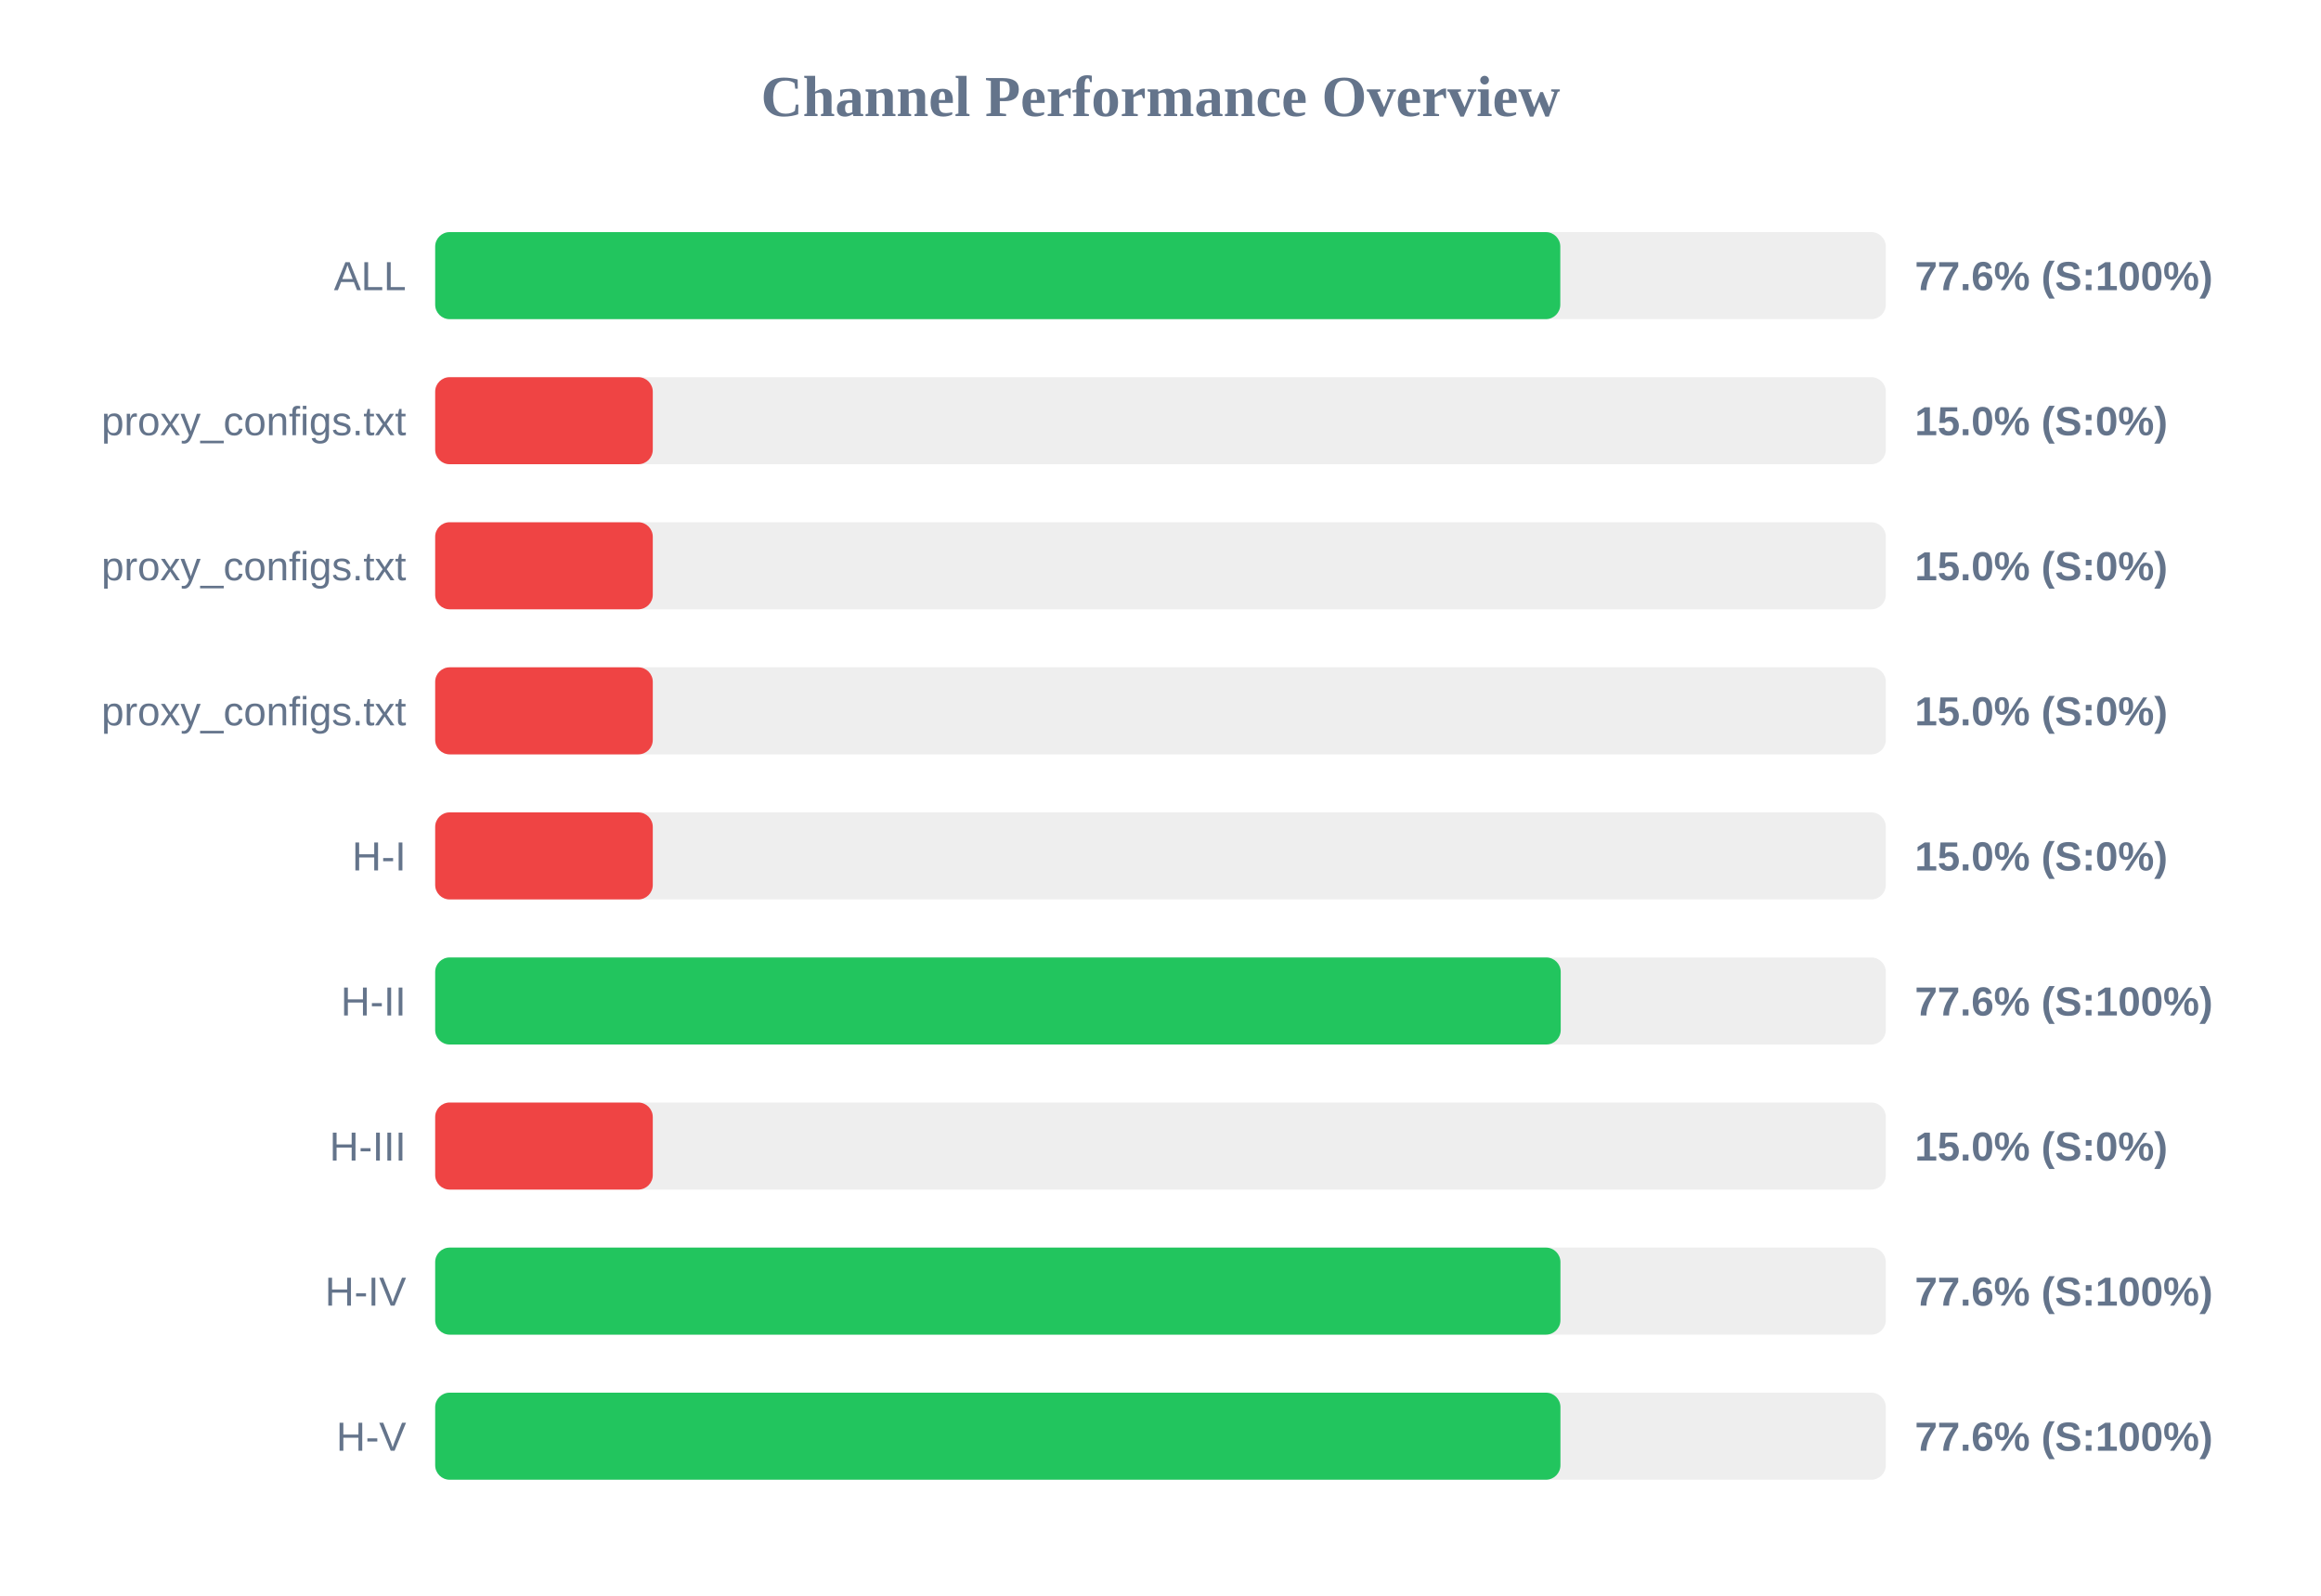
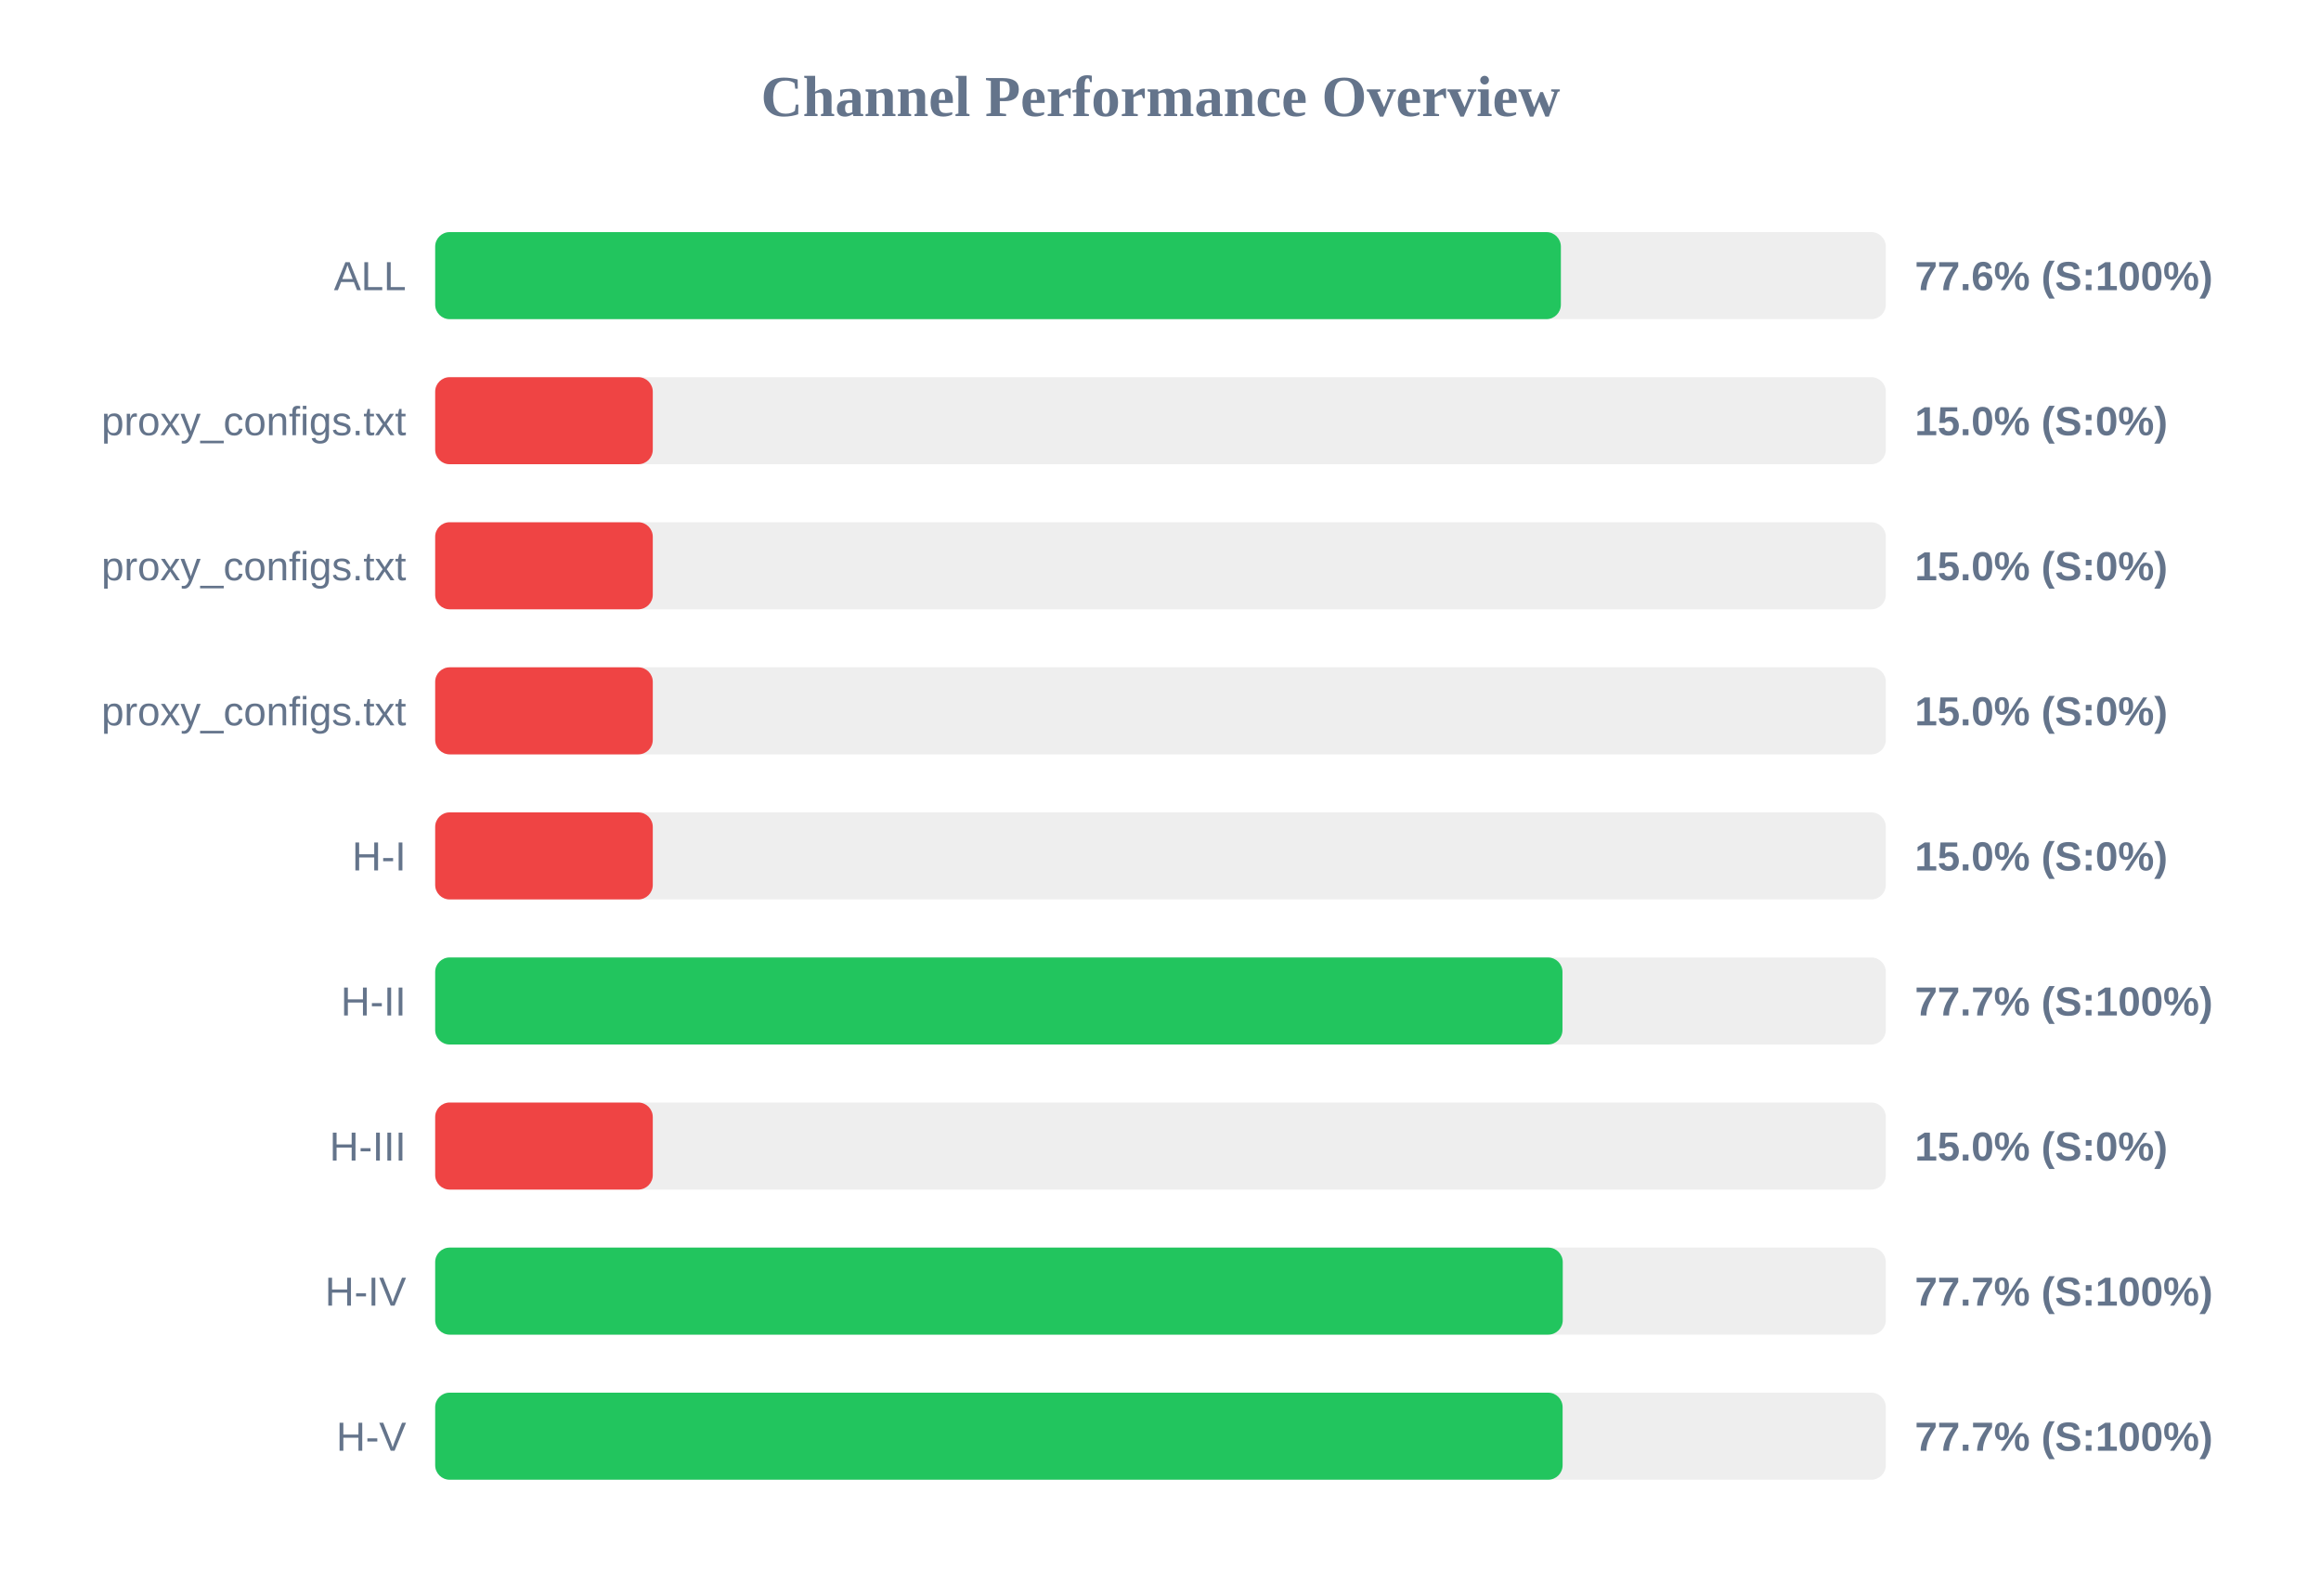
<svg xmlns="http://www.w3.org/2000/svg" width="800" height="550" version="1.1">
  <style>
        .row { font: 14px Arial; fill: #64748b; }
        .score { font: bold 14px Arial; fill: #64748b; }
    </style>
  <text x="400" y="40" text-anchor="middle" font-size="20px" font-weight="bold" fill="#64748b">Channel Performance Overview</text>
  <rect x="150" y="80" width="500" height="30" fill="#eee" rx="5" />
-   <rect x="150" y="80" width="387.8" height="30" fill="#22c55e" rx="5" />
+   <rect x="150" y="80" width="388.0" height="30" fill="#22c55e" rx="5" />
  <text x="140" y="100" text-anchor="end" class="row">ALL</text>
  <text x="660" y="100" text-anchor="start" class="score">77.6% (S:100%)</text>
  <rect x="150" y="130" width="500" height="30" fill="#eee" rx="5" />
  <rect x="150" y="130" width="75.0" height="30" fill="#ef4444" rx="5" />
  <text x="140" y="150" text-anchor="end" class="row">proxy_configs.txt</text>
  <text x="660" y="150" text-anchor="start" class="score">15.0% (S:0%)</text>
  <rect x="150" y="180" width="500" height="30" fill="#eee" rx="5" />
  <rect x="150" y="180" width="75.0" height="30" fill="#ef4444" rx="5" />
  <text x="140" y="200" text-anchor="end" class="row">proxy_configs.txt</text>
  <text x="660" y="200" text-anchor="start" class="score">15.0% (S:0%)</text>
  <rect x="150" y="230" width="500" height="30" fill="#eee" rx="5" />
  <rect x="150" y="230" width="75.0" height="30" fill="#ef4444" rx="5" />
  <text x="140" y="250" text-anchor="end" class="row">proxy_configs.txt</text>
  <text x="660" y="250" text-anchor="start" class="score">15.0% (S:0%)</text>
  <rect x="150" y="280" width="500" height="30" fill="#eee" rx="5" />
  <rect x="150" y="280" width="75.0" height="30" fill="#ef4444" rx="5" />
  <text x="140" y="300" text-anchor="end" class="row">H-I</text>
  <text x="660" y="300" text-anchor="start" class="score">15.0% (S:0%)</text>
  <rect x="150" y="330" width="500" height="30" fill="#eee" rx="5" />
-   <rect x="150" y="330" width="387.95" height="30" fill="#22c55e" rx="5" />
+   <rect x="150" y="330" width="388.55" height="30" fill="#22c55e" rx="5" />
  <text x="140" y="350" text-anchor="end" class="row">H-II</text>
-   <text x="660" y="350" text-anchor="start" class="score">77.6% (S:100%)</text>
+   <text x="660" y="350" text-anchor="start" class="score">77.7% (S:100%)</text>
  <rect x="150" y="380" width="500" height="30" fill="#eee" rx="5" />
  <rect x="150" y="380" width="75.0" height="30" fill="#ef4444" rx="5" />
  <text x="140" y="400" text-anchor="end" class="row">H-III</text>
  <text x="660" y="400" text-anchor="start" class="score">15.0% (S:0%)</text>
  <rect x="150" y="430" width="500" height="30" fill="#eee" rx="5" />
-   <rect x="150" y="430" width="387.85" height="30" fill="#22c55e" rx="5" />
+   <rect x="150" y="430" width="388.65" height="30" fill="#22c55e" rx="5" />
  <text x="140" y="450" text-anchor="end" class="row">H-IV</text>
-   <text x="660" y="450" text-anchor="start" class="score">77.6% (S:100%)</text>
+   <text x="660" y="450" text-anchor="start" class="score">77.7% (S:100%)</text>
  <rect x="150" y="480" width="500" height="30" fill="#eee" rx="5" />
-   <rect x="150" y="480" width="387.85" height="30" fill="#22c55e" rx="5" />
+   <rect x="150" y="480" width="388.6" height="30" fill="#22c55e" rx="5" />
  <text x="140" y="500" text-anchor="end" class="row">H-V</text>
-   <text x="660" y="500" text-anchor="start" class="score">77.6% (S:100%)</text>
+   <text x="660" y="500" text-anchor="start" class="score">77.7% (S:100%)</text>
</svg>
